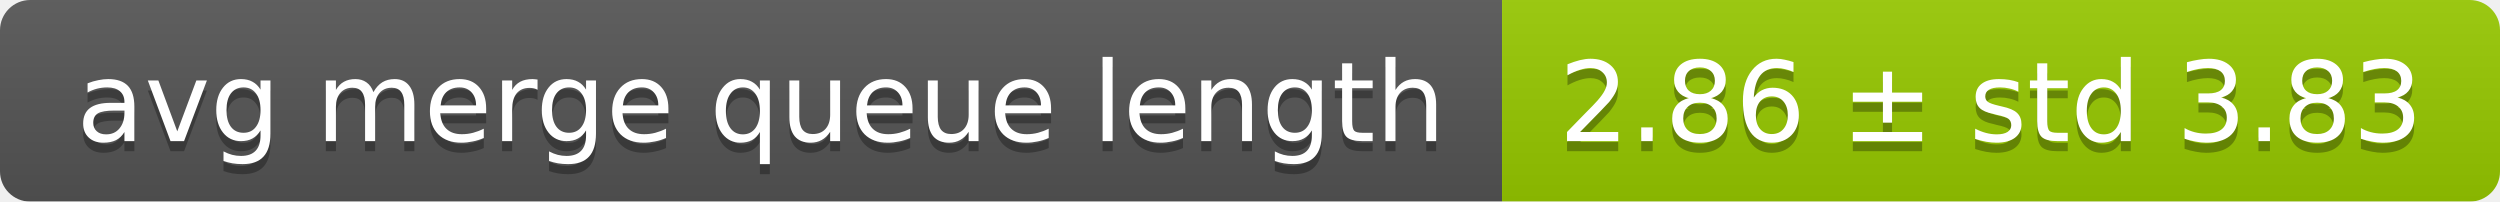
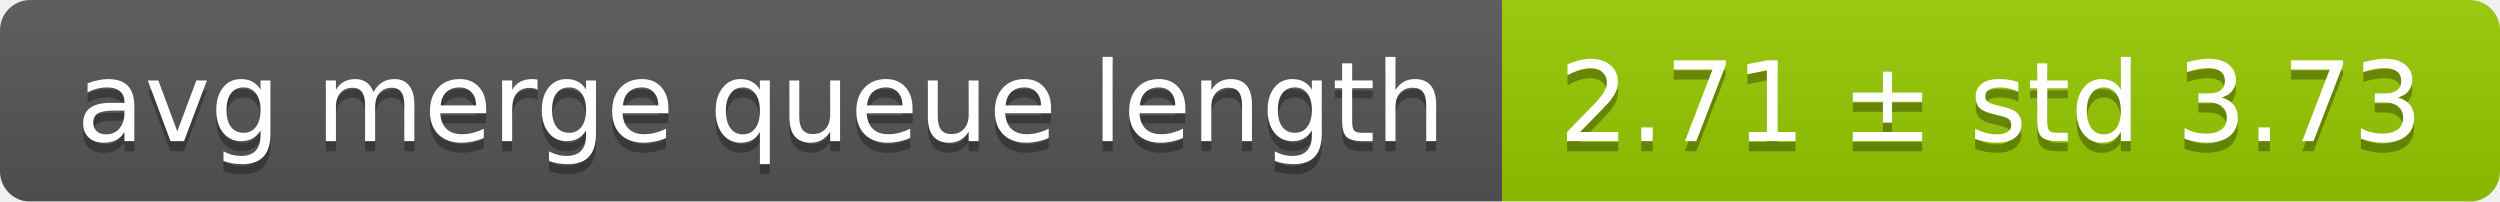
<svg xmlns="http://www.w3.org/2000/svg" width="248" height="20">
  <linearGradient id="smooth" x2="0" y2="100%">
    <stop offset="0" stop-color="#bbb" stop-opacity=".1" />
    <stop offset="1" stop-opacity=".1" />
  </linearGradient>
  <mask id="round">
    <rect width="248" height="20" rx="3" fill="#fff" />
  </mask>
  <g mask="url(#round)">
    <rect width="149" height="20" fill="#555" />
    <rect x="149" width="99" height="20" fill="#97ca00" />
    <rect width="248" height="20" fill="url(#smooth)" />
  </g>
  <g fill="#fff" text-anchor="middle" font-family="DejaVu Sans,Verdana,Geneva,sans-serif" font-size="11">
    <text x="75.5" y="15" fill="#010101" fill-opacity=".3">avg merge queue length</text>
    <text x="75.5" y="14">avg merge queue length</text>
-     <text x="197.5" y="15" fill="#010101" fill-opacity=".3">2.86 ± std 3.83</text>
-     <text x="197.5" y="14">2.86 ± std 3.83</text>
+     <text x="197.5" y="15" fill="#010101" fill-opacity=".3">2.71 ± std 3.73</text>
+     <text x="197.5" y="14">2.71 ± std 3.73</text>
  </g>
</svg>
